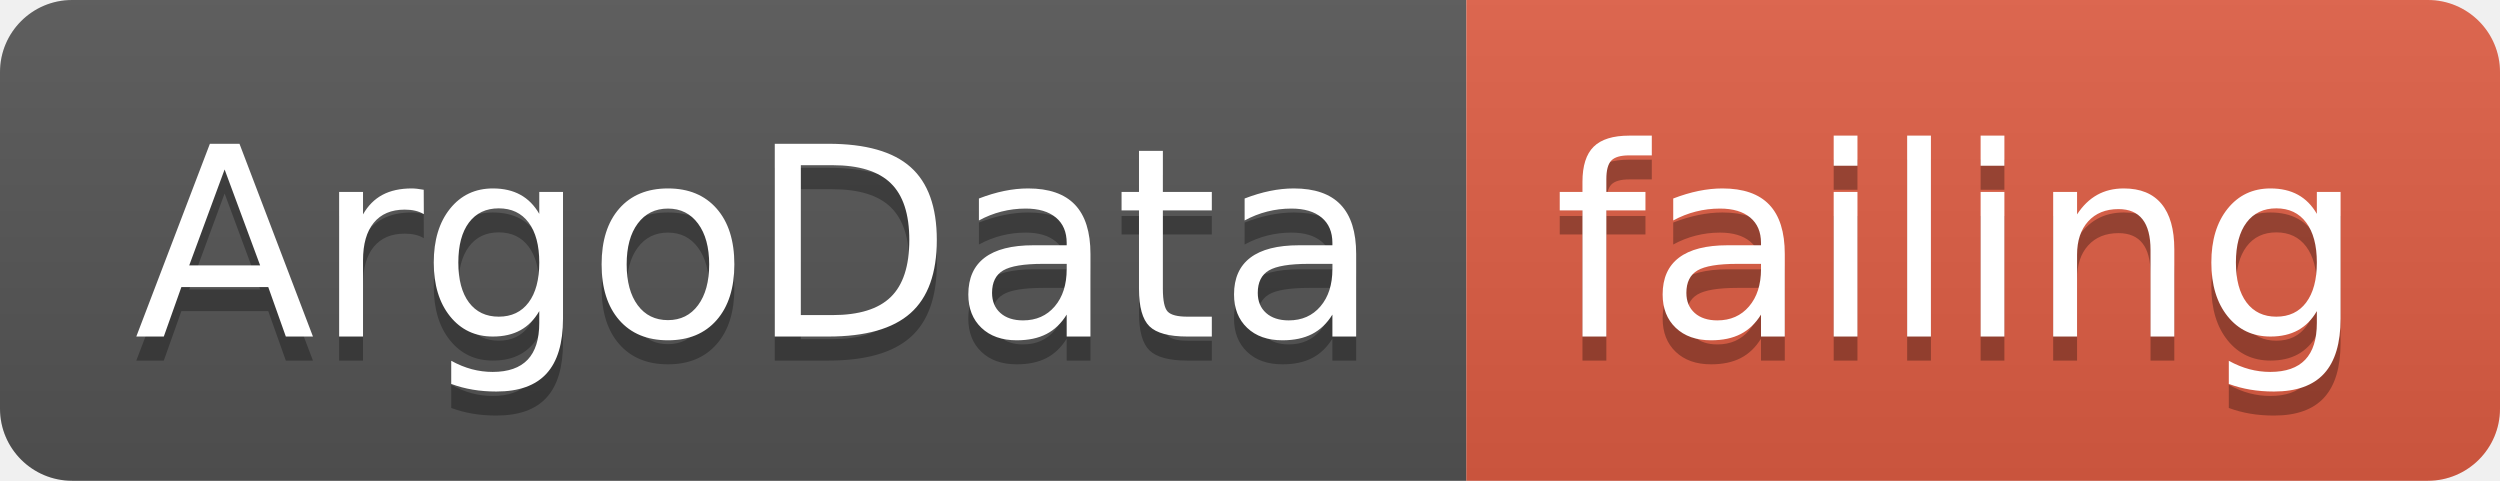
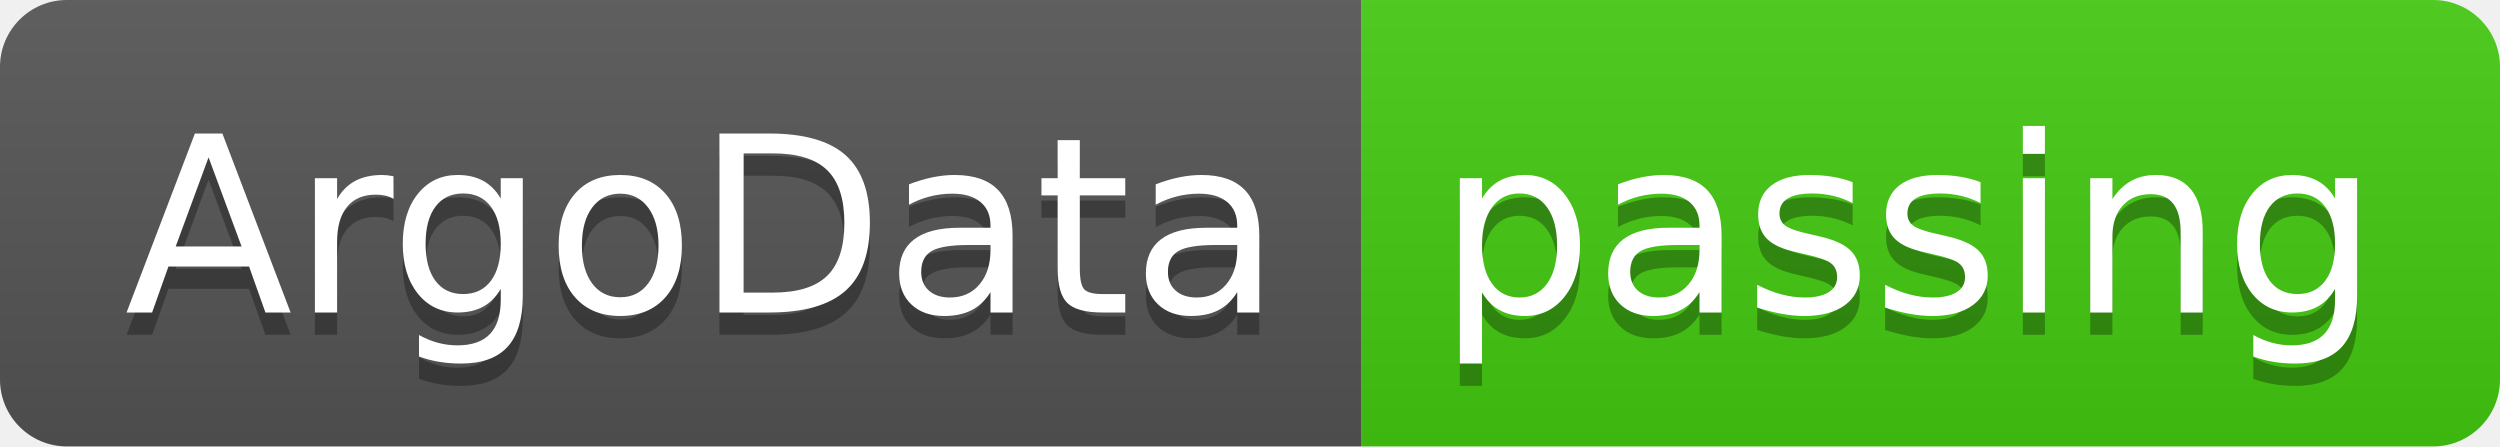
- <svg xmlns="http://www.w3.org/2000/svg" width="104" height="20">
+ <svg xmlns="http://www.w3.org/2000/svg" width="112" height="20">
  <linearGradient id="smooth" x2="0" y2="100%">
    <stop offset="0" stop-color="#bbb" stop-opacity=".1" />
    <stop offset="1" stop-opacity=".1" />
  </linearGradient>
  <clipPath id="round">
-     <rect width="104" height="20" rx="3" fill="#fff" />
+     <rect width="112" height="20" rx="3" fill="#fff" />
  </clipPath>
  <g clip-path="url(#round)">
    <rect width="61" height="20" fill="#555" />
-     <rect x="61" width="43" height="20" fill="#e05d44" />
-     <rect width="104" height="20" fill="url(#smooth)" />
+     <rect x="61" width="51" height="20" fill="#4c1" />
+     <rect width="112" height="20" fill="url(#smooth)" />
  </g>
  <g fill="#fff" text-anchor="middle" font-family="DejaVu Sans,Verdana,Geneva,sans-serif" font-size="110">
    <text x="315" y="150" fill="#010101" fill-opacity=".3" transform="scale(0.1)" textLength="510" lengthAdjust="spacing">ArgoData</text>
    <text x="315" y="140" transform="scale(0.1)" textLength="510" lengthAdjust="spacing">ArgoData</text>
-     <text x="815" y="150" fill="#010101" fill-opacity=".3" transform="scale(0.1)" textLength="330" lengthAdjust="spacing">failing</text>
-     <text x="815" y="140" transform="scale(0.1)" textLength="330" lengthAdjust="spacing">failing</text>
+     <text x="855" y="150" fill="#010101" fill-opacity=".3" transform="scale(0.1)" textLength="410" lengthAdjust="spacing">passing</text>
+     <text x="855" y="140" transform="scale(0.1)" textLength="410" lengthAdjust="spacing">passing</text>
  </g>
</svg>
